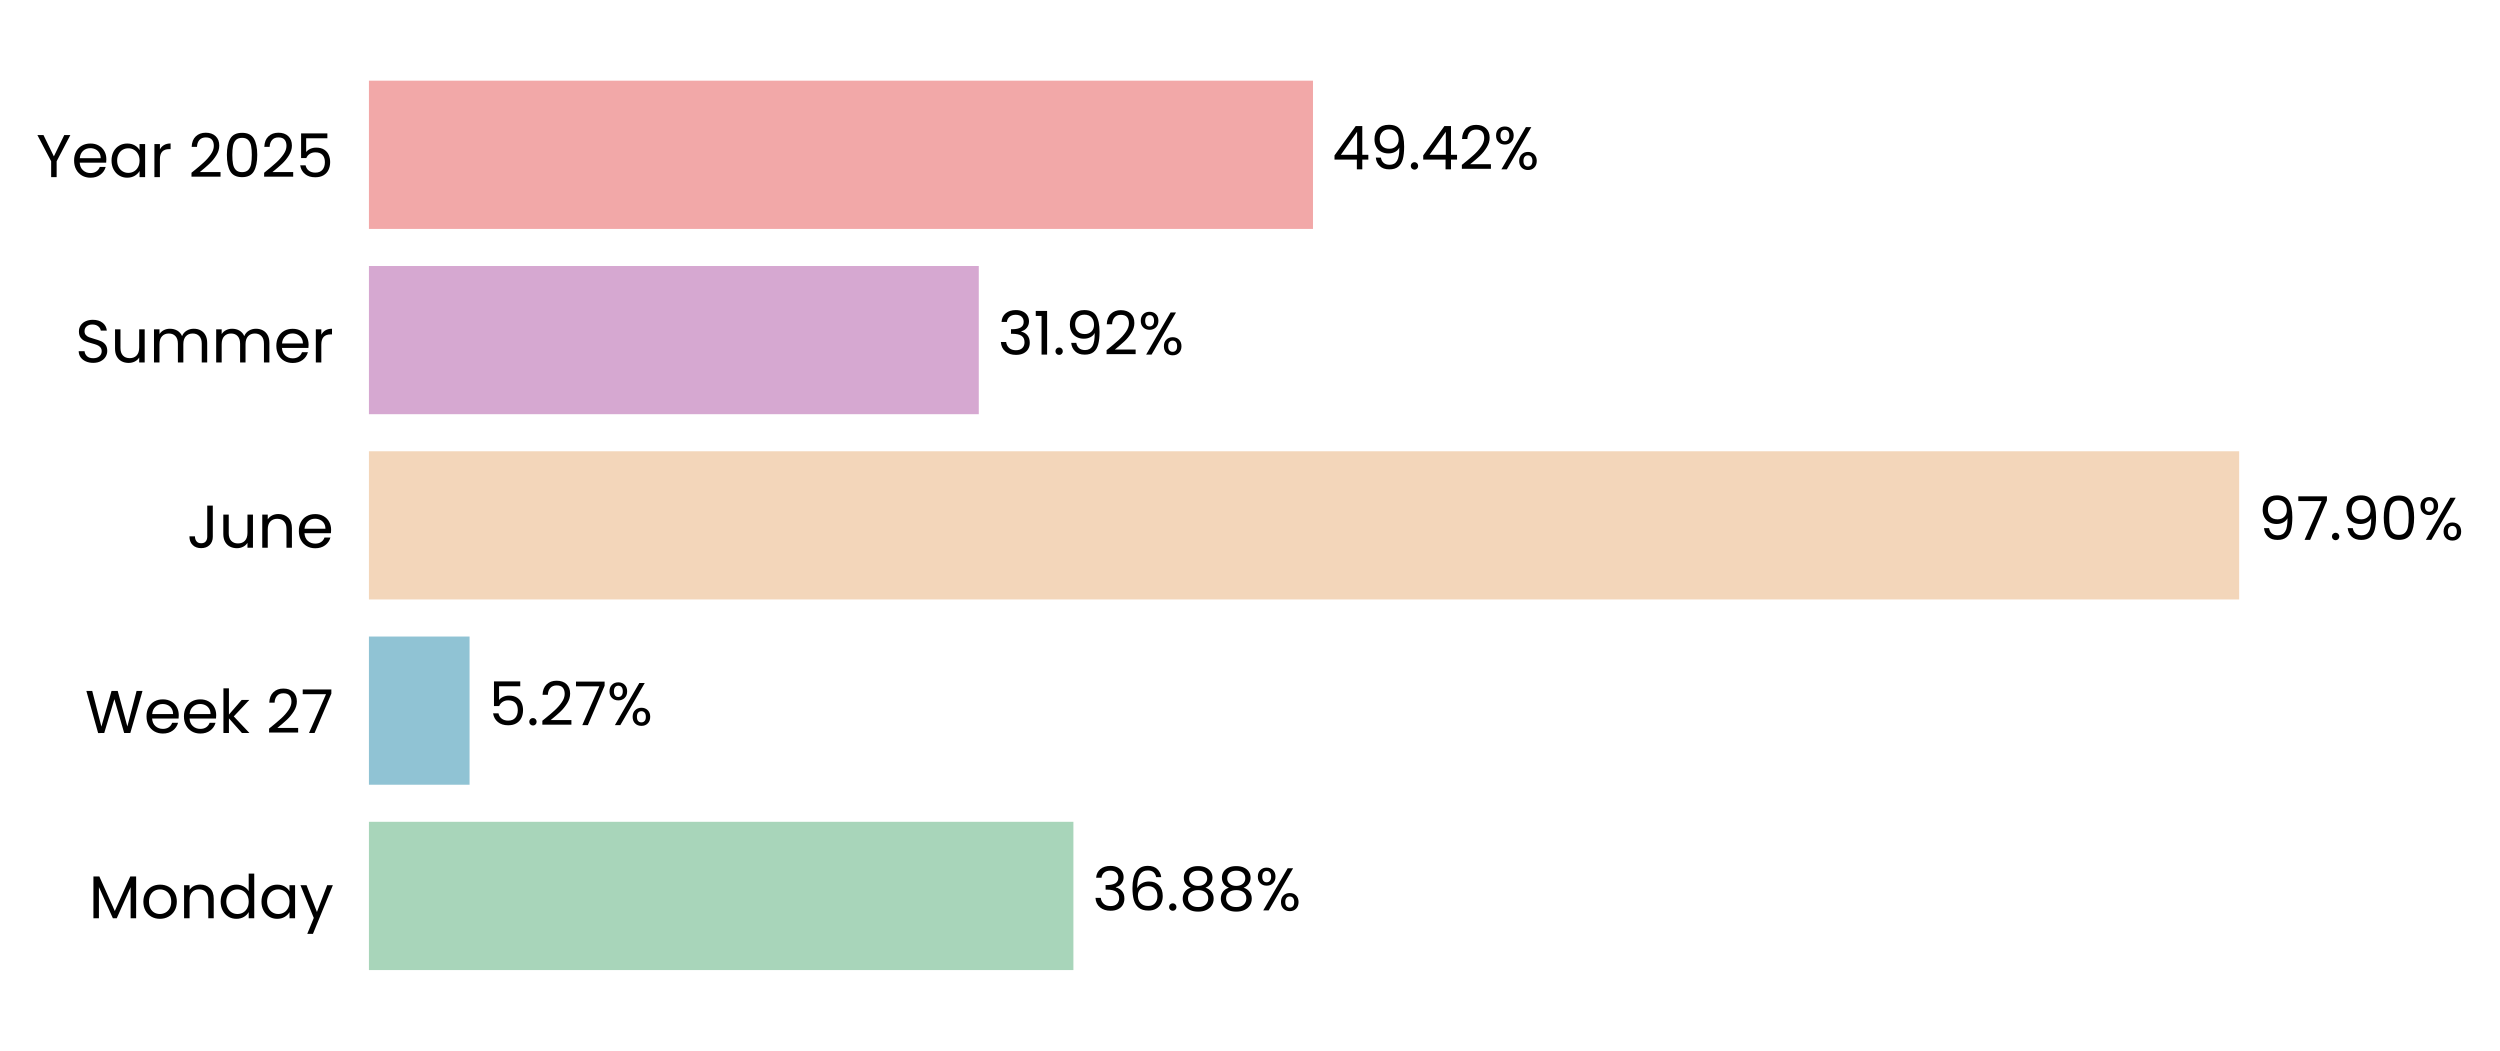
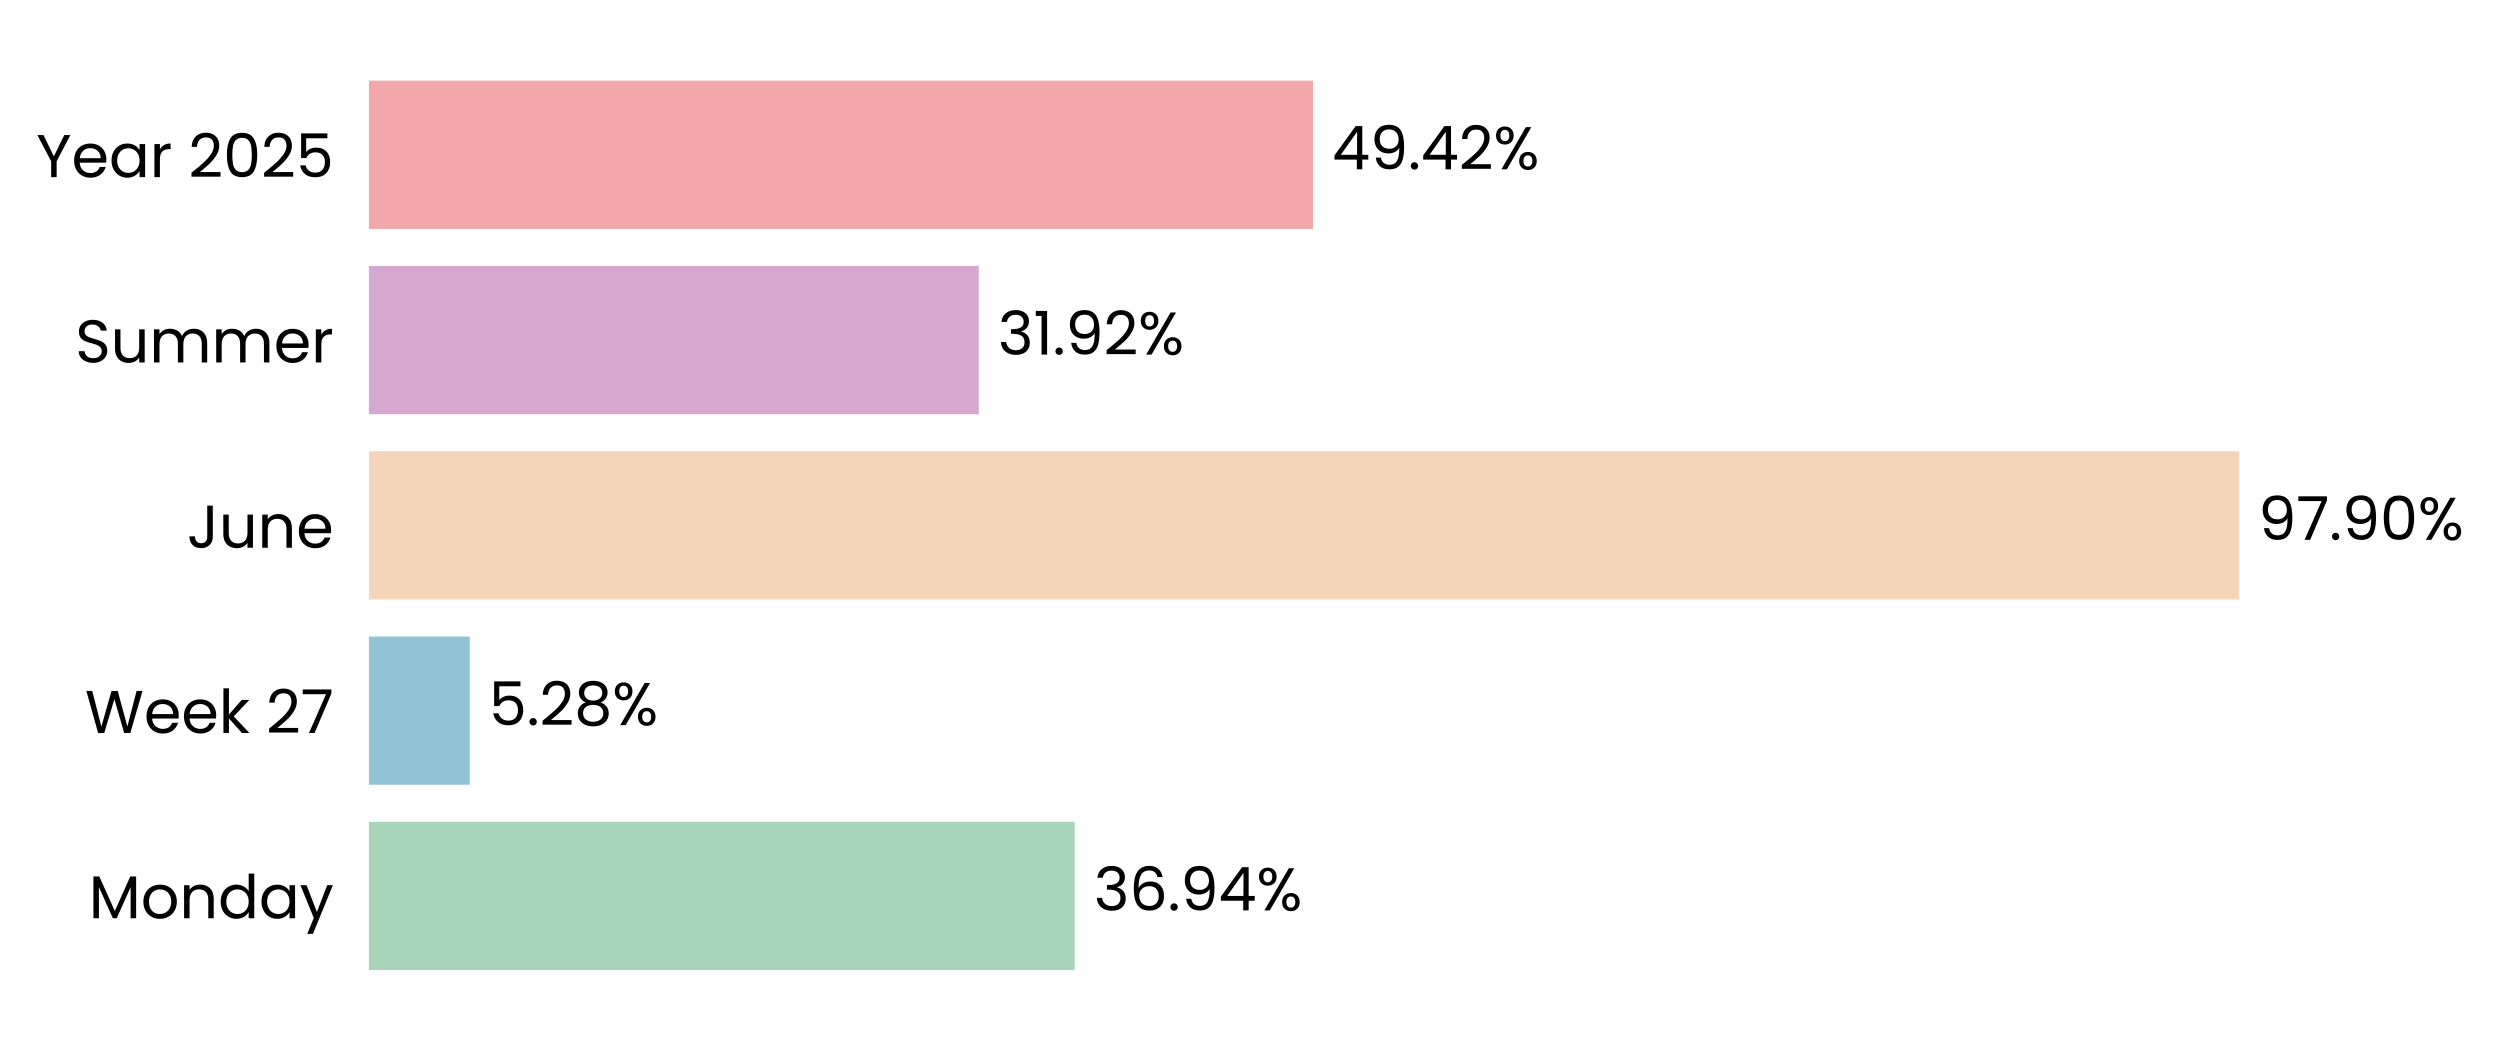
<svg xmlns="http://www.w3.org/2000/svg" xmlns:xlink="http://www.w3.org/1999/xlink" width="496.788pt" height="208.8pt" viewBox="0 0 496.788 208.8" version="1.1">
  <defs>
    <style type="text/css">*{stroke-linejoin: round; stroke-linecap: butt}</style>
  </defs>
  <g id="figure_1">
    <g id="patch_1">
      <path d="M 0 208.8  L 496.788 208.8  L 496.788 0  L 0 0  L 0 208.8  z " style="fill: none" />
    </g>
    <g id="axes_1">
      <g id="patch_2">
-         <path d="M 73.311 201.6  L 452.944 201.6  L 452.944 7.2  L 73.311 7.2  L 73.311 201.6  z " style="fill: none" />
+         <path d="M 73.311 201.6  L 452.935 201.6  L 452.935 7.2  L 73.311 7.2  L 73.311 201.6  z " style="fill: none" />
      </g>
      <g id="patch_3">
-         <path d="M 73.311 192.764  L 213.301 192.764  L 213.301 163.309  L 73.311 163.309  z " clip-path="url(#pcc5e3c9b50)" style="fill: #a8d5ba" />
+         <path d="M 73.311 192.764  L 213.561 192.764  L 213.561 163.309  L 73.311 163.309  z " clip-path="url(#p53c3e525ae)" style="fill: #a8d5ba" />
      </g>
      <g id="patch_4">
-         <path d="M 73.311 155.945  L 93.31 155.945  L 93.31 126.491  L 73.311 126.491  z " clip-path="url(#pcc5e3c9b50)" style="fill: #90c3d4" />
+         <path d="M 73.311 155.945  L 93.347 155.945  L 93.347 126.491  L 73.311 126.491  z " clip-path="url(#p53c3e525ae)" style="fill: #90c3d4" />
      </g>
      <g id="patch_5">
-         <path d="M 73.311 119.127  L 444.956 119.127  L 444.956 89.673  L 73.311 89.673  z " clip-path="url(#pcc5e3c9b50)" style="fill: #f3d6ba" />
+         <path d="M 73.311 119.127  L 444.956 119.127  L 444.956 89.673  L 73.311 89.673  z " clip-path="url(#p53c3e525ae)" style="fill: #f3d6ba" />
      </g>
      <g id="patch_6">
-         <path d="M 73.311 82.309  L 194.5 82.309  L 194.5 52.855  L 73.311 52.855  z " clip-path="url(#pcc5e3c9b50)" style="fill: #d6a8d1" />
+         <path d="M 73.311 82.309  L 194.5 82.309  L 194.5 52.855  L 73.311 52.855  z " clip-path="url(#p53c3e525ae)" style="fill: #d6a8d1" />
      </g>
      <g id="patch_7">
-         <path d="M 73.311 45.491  L 260.911 45.491  L 260.911 16.036  L 73.311 16.036  z " clip-path="url(#pcc5e3c9b50)" style="fill: #f2a8a8" />
+         <path d="M 73.311 45.491  L 260.907 45.491  L 260.907 16.036  L 73.311 16.036  z " clip-path="url(#p53c3e525ae)" style="fill: #f2a8a8" />
      </g>
      <g id="matplotlib.axis_1">
        <g id="ytick_1">
          <g id="text_1">
            <g transform="translate(17.64187 182.4764) scale(0.12 -0.12)">
              <defs>
                <path id="Poppins-Regular-4d" d="M 5018 4429  L 5018 0  L 4435 0  L 4435 3302  L 2963 0  L 2554 0  L 1075 3309  L 1075 0  L 493 0  L 493 4429  L 1120 4429  L 2758 768  L 4397 4429  L 5018 4429  z " transform="scale(0.015625)" />
                <path id="Poppins-Regular-6f" d="M 2022 -58  Q 1530 -58 1130 166  Q 730 390 502 803  Q 275 1216 275 1760  Q 275 2298 508 2710  Q 742 3123 1145 3344  Q 1549 3565 2048 3565  Q 2547 3565 2950 3344  Q 3354 3123 3587 2713  Q 3821 2304 3821 1760  Q 3821 1216 3581 803  Q 3341 390 2931 166  Q 2522 -58 2022 -58  z M 2022 454  Q 2336 454 2611 601  Q 2886 749 3056 1043  Q 3226 1338 3226 1760  Q 3226 2182 3059 2476  Q 2893 2771 2624 2915  Q 2355 3059 2042 3059  Q 1722 3059 1456 2915  Q 1190 2771 1030 2476  Q 870 2182 870 1760  Q 870 1331 1027 1036  Q 1184 742 1446 598  Q 1709 454 2022 454  z " transform="scale(0.015625)" />
                <path id="Poppins-Regular-6e" d="M 2202 3571  Q 2842 3571 3238 3184  Q 3635 2797 3635 2067  L 3635 0  L 3059 0  L 3059 1984  Q 3059 2509 2796 2787  Q 2534 3066 2080 3066  Q 1619 3066 1347 2778  Q 1075 2490 1075 1939  L 1075 0  L 493 0  L 493 3507  L 1075 3507  L 1075 3008  Q 1248 3277 1545 3424  Q 1843 3571 2202 3571  z " transform="scale(0.015625)" />
                <path id="Poppins-Regular-64" d="M 275 1766  Q 275 2304 492 2710  Q 710 3117 1091 3341  Q 1472 3565 1946 3565  Q 2355 3565 2707 3376  Q 3059 3187 3245 2880  L 3245 4736  L 3834 4736  L 3834 0  L 3245 0  L 3245 659  Q 3072 346 2733 144  Q 2394 -58 1939 -58  Q 1472 -58 1091 172  Q 710 403 492 819  Q 275 1235 275 1766  z M 3245 1760  Q 3245 2157 3085 2451  Q 2925 2746 2653 2902  Q 2381 3059 2054 3059  Q 1728 3059 1459 2905  Q 1190 2752 1030 2457  Q 870 2163 870 1766  Q 870 1363 1030 1065  Q 1190 768 1459 611  Q 1728 454 2054 454  Q 2381 454 2653 611  Q 2925 768 3085 1065  Q 3245 1363 3245 1760  z " transform="scale(0.015625)" />
                <path id="Poppins-Regular-61" d="M 275 1766  Q 275 2304 492 2710  Q 710 3117 1091 3341  Q 1472 3565 1939 3565  Q 2400 3565 2739 3366  Q 3078 3168 3245 2867  L 3245 3507  L 3834 3507  L 3834 0  L 3245 0  L 3245 653  Q 3072 346 2729 144  Q 2387 -58 1933 -58  Q 1466 -58 1088 172  Q 710 403 492 819  Q 275 1235 275 1766  z M 3245 1760  Q 3245 2157 3085 2451  Q 2925 2746 2653 2902  Q 2381 3059 2054 3059  Q 1728 3059 1459 2905  Q 1190 2752 1030 2457  Q 870 2163 870 1766  Q 870 1363 1030 1065  Q 1190 768 1459 611  Q 1728 454 2054 454  Q 2381 454 2653 611  Q 2925 768 3085 1065  Q 3245 1363 3245 1760  z " transform="scale(0.015625)" />
                <path id="Poppins-Regular-79" d="M 3514 3507  L 1402 -1651  L 800 -1651  L 1491 38  L 77 3507  L 723 3507  L 1824 666  L 2912 3507  L 3514 3507  z " transform="scale(0.015625)" />
              </defs>
              <use xlink:href="#Poppins-Regular-4d" />
              <use xlink:href="#Poppins-Regular-6f" transform="translate(86.09999 0)" />
              <use xlink:href="#Poppins-Regular-6e" transform="translate(150.1 0)" />
              <use xlink:href="#Poppins-Regular-64" transform="translate(214.1 0)" />
              <use xlink:href="#Poppins-Regular-61" transform="translate(281.7 0)" />
              <use xlink:href="#Poppins-Regular-79" transform="translate(349.2999 0)" />
            </g>
          </g>
        </g>
        <g id="ytick_2">
          <g id="text_2">
            <g transform="translate(16.88437 145.6582) scale(0.12 -0.12)">
              <defs>
                <path id="Poppins-Regular-57" d="M 6099 4461  L 4806 0  L 4154 0  L 3117 3590  L 2042 0  L 1395 -6  L 147 4461  L 768 4461  L 1741 678  L 2816 4461  L 3469 4461  L 4493 691  L 5472 4461  L 6099 4461  z " transform="scale(0.015625)" />
                <path id="Poppins-Regular-65" d="M 3693 1888  Q 3693 1722 3674 1536  L 870 1536  Q 902 1018 1225 726  Q 1549 435 2010 435  Q 2387 435 2640 611  Q 2893 787 2995 1082  L 3622 1082  Q 3482 576 3059 259  Q 2637 -58 2010 -58  Q 1510 -58 1116 166  Q 723 390 499 803  Q 275 1216 275 1760  Q 275 2304 492 2713  Q 710 3123 1104 3344  Q 1498 3565 2010 3565  Q 2509 3565 2893 3347  Q 3277 3130 3485 2749  Q 3693 2368 3693 1888  z M 3091 2010  Q 3091 2342 2944 2582  Q 2797 2822 2544 2947  Q 2291 3072 1984 3072  Q 1542 3072 1232 2790  Q 922 2509 877 2010  L 3091 2010  z " transform="scale(0.015625)" />
                <path id="Poppins-Regular-6b" d="M 2451 0  L 1075 1549  L 1075 0  L 493 0  L 493 4736  L 1075 4736  L 1075 1952  L 2426 3507  L 3238 3507  L 1587 1760  L 3245 0  L 2451 0  z " transform="scale(0.015625)" />
                <path id="Poppins-Regular-20" transform="scale(0.015625)" />
                <path id="Poppins-Regular-32" d="M 326 467  Q 1139 1120 1600 1539  Q 2061 1958 2377 2416  Q 2694 2874 2694 3315  Q 2694 3731 2492 3971  Q 2291 4211 1843 4211  Q 1408 4211 1168 3939  Q 928 3667 909 3213  L 346 3213  Q 371 3930 780 4320  Q 1190 4710 1837 4710  Q 2496 4710 2883 4345  Q 3270 3981 3270 3341  Q 3270 2810 2953 2307  Q 2637 1805 2233 1424  Q 1830 1043 1203 538  L 3405 538  L 3405 51  L 326 51  L 326 467  z " transform="scale(0.015625)" />
                <path id="Poppins-Regular-37" d="M 3245 4173  L 1466 0  L 877 0  L 2682 4115  L 211 4115  L 211 4614  L 3245 4614  L 3245 4173  z " transform="scale(0.015625)" />
              </defs>
              <use xlink:href="#Poppins-Regular-57" />
              <use xlink:href="#Poppins-Regular-65" transform="translate(97.59999 0)" />
              <use xlink:href="#Poppins-Regular-65" transform="translate(159.6 0)" />
              <use xlink:href="#Poppins-Regular-6b" transform="translate(221.6 0)" />
              <use xlink:href="#Poppins-Regular-20" transform="translate(273.0999 0)" />
              <use xlink:href="#Poppins-Regular-32" transform="translate(299.7999 0)" />
              <use xlink:href="#Poppins-Regular-37" transform="translate(357.2999 0)" />
            </g>
          </g>
        </g>
        <g id="ytick_3">
          <g id="text_3">
            <g transform="translate(37.15125 108.84) scale(0.12 -0.12)">
              <defs>
                <path id="Poppins-Regular-4a" d="M 2739 4461  L 2739 1165  Q 2739 614 2400 284  Q 2061 -45 1504 -45  Q 941 -45 601 291  Q 262 627 262 1210  L 845 1210  Q 851 883 1014 678  Q 1178 474 1504 474  Q 1830 474 1990 669  Q 2150 864 2150 1165  L 2150 4461  L 2739 4461  z " transform="scale(0.015625)" />
                <path id="Poppins-Regular-75" d="M 3603 3507  L 3603 0  L 3021 0  L 3021 518  Q 2854 250 2556 99  Q 2259 -51 1901 -51  Q 1491 -51 1164 118  Q 838 288 649 627  Q 461 966 461 1453  L 461 3507  L 1037 3507  L 1037 1530  Q 1037 1011 1299 732  Q 1562 454 2016 454  Q 2483 454 2752 742  Q 3021 1030 3021 1581  L 3021 3507  L 3603 3507  z " transform="scale(0.015625)" />
              </defs>
              <use xlink:href="#Poppins-Regular-4a" />
              <use xlink:href="#Poppins-Regular-75" transform="translate(52.99999 0)" />
              <use xlink:href="#Poppins-Regular-6e" transform="translate(117 0)" />
              <use xlink:href="#Poppins-Regular-65" transform="translate(181 0)" />
            </g>
          </g>
        </g>
        <g id="ytick_4">
          <g id="text_4">
            <g transform="translate(14.95125 72.02182) scale(0.12 -0.12)">
              <defs>
                <path id="Poppins-Regular-53" d="M 1907 -45  Q 1466 -45 1117 112  Q 768 269 569 547  Q 371 826 365 1190  L 986 1190  Q 1018 877 1245 662  Q 1472 448 1907 448  Q 2323 448 2563 656  Q 2803 864 2803 1190  Q 2803 1446 2662 1606  Q 2522 1766 2310 1849  Q 2099 1933 1741 2029  Q 1299 2144 1033 2259  Q 768 2374 579 2620  Q 390 2867 390 3283  Q 390 3648 576 3929  Q 762 4211 1098 4364  Q 1434 4518 1869 4518  Q 2496 4518 2896 4204  Q 3296 3891 3347 3373  L 2707 3373  Q 2675 3629 2438 3824  Q 2202 4019 1811 4019  Q 1446 4019 1216 3830  Q 986 3642 986 3302  Q 986 3059 1123 2905  Q 1261 2752 1462 2672  Q 1664 2592 2029 2490  Q 2470 2368 2739 2249  Q 3008 2131 3200 1884  Q 3392 1638 3392 1216  Q 3392 890 3219 602  Q 3046 314 2707 134  Q 2368 -45 1907 -45  z " transform="scale(0.015625)" />
                <path id="Poppins-Regular-6d" d="M 4710 3571  Q 5120 3571 5440 3401  Q 5760 3232 5945 2893  Q 6131 2554 6131 2067  L 6131 0  L 5555 0  L 5555 1984  Q 5555 2509 5296 2787  Q 5037 3066 4595 3066  Q 4141 3066 3872 2774  Q 3603 2483 3603 1933  L 3603 0  L 3027 0  L 3027 1984  Q 3027 2509 2768 2787  Q 2509 3066 2067 3066  Q 1613 3066 1344 2774  Q 1075 2483 1075 1933  L 1075 0  L 493 0  L 493 3507  L 1075 3507  L 1075 3002  Q 1248 3277 1539 3424  Q 1830 3571 2182 3571  Q 2624 3571 2963 3372  Q 3302 3174 3469 2790  Q 3616 3162 3955 3366  Q 4294 3571 4710 3571  z " transform="scale(0.015625)" />
                <path id="Poppins-Regular-72" d="M 1075 2938  Q 1229 3238 1513 3404  Q 1798 3571 2208 3571  L 2208 2970  L 2054 2970  Q 1075 2970 1075 1907  L 1075 0  L 493 0  L 493 3507  L 1075 3507  L 1075 2938  z " transform="scale(0.015625)" />
              </defs>
              <use xlink:href="#Poppins-Regular-53" />
              <use xlink:href="#Poppins-Regular-75" transform="translate(58.7 0)" />
              <use xlink:href="#Poppins-Regular-6d" transform="translate(122.7 0)" />
              <use xlink:href="#Poppins-Regular-6d" transform="translate(225.7 0)" />
              <use xlink:href="#Poppins-Regular-65" transform="translate(328.7 0)" />
              <use xlink:href="#Poppins-Regular-72" transform="translate(390.6999 0)" />
            </g>
          </g>
        </g>
        <g id="ytick_5">
          <g id="text_5">
            <g transform="translate(7.2 35.20364) scale(0.12 -0.12)">
              <defs>
                <path id="Poppins-Regular-59" d="M 3616 4461  L 2163 1683  L 2163 0  L 1581 0  L 1581 1683  L 122 4461  L 768 4461  L 1869 2202  L 2970 4461  L 3616 4461  z " transform="scale(0.015625)" />
                <path id="Poppins-Regular-30" d="M 397 2362  Q 397 3462 755 4080  Q 1114 4698 2010 4698  Q 2899 4698 3257 4080  Q 3616 3462 3616 2362  Q 3616 1242 3257 621  Q 2899 0 2010 0  Q 1114 0 755 621  Q 397 1242 397 2362  z M 3040 2362  Q 3040 2918 2966 3305  Q 2893 3693 2665 3929  Q 2438 4166 2010 4166  Q 1574 4166 1347 3929  Q 1120 3693 1046 3305  Q 973 2918 973 2362  Q 973 1786 1046 1395  Q 1120 1005 1347 768  Q 1574 531 2010 531  Q 2438 531 2665 768  Q 2893 1005 2966 1395  Q 3040 1786 3040 2362  z " transform="scale(0.015625)" />
                <path id="Poppins-Regular-35" d="M 3347 4122  L 1101 4122  L 1101 2662  Q 1248 2867 1536 2998  Q 1824 3130 2157 3130  Q 2688 3130 3021 2909  Q 3354 2688 3498 2339  Q 3642 1990 3642 1600  Q 3642 1139 3469 774  Q 3296 410 2941 198  Q 2586 -13 2061 -13  Q 1389 -13 973 332  Q 557 678 467 1254  L 1037 1254  Q 1120 890 1389 685  Q 1658 480 2067 480  Q 2573 480 2829 784  Q 3085 1088 3085 1587  Q 3085 2086 2829 2358  Q 2573 2630 2074 2630  Q 1734 2630 1481 2467  Q 1229 2304 1114 2022  L 563 2022  L 563 4634  L 3347 4634  L 3347 4122  z " transform="scale(0.015625)" />
              </defs>
              <use xlink:href="#Poppins-Regular-59" />
              <use xlink:href="#Poppins-Regular-65" transform="translate(58.39999 0)" />
              <use xlink:href="#Poppins-Regular-61" transform="translate(120.4 0)" />
              <use xlink:href="#Poppins-Regular-72" transform="translate(188 0)" />
              <use xlink:href="#Poppins-Regular-20" transform="translate(225.3 0)" />
              <use xlink:href="#Poppins-Regular-32" transform="translate(252 0)" />
              <use xlink:href="#Poppins-Regular-30" transform="translate(309.4999 0)" />
              <use xlink:href="#Poppins-Regular-32" transform="translate(372.2999 0)" />
              <use xlink:href="#Poppins-Regular-35" transform="translate(429.7999 0)" />
            </g>
          </g>
        </g>
      </g>
      <g id="text_6">
-         <g transform="translate(217.0972 180.9164) scale(0.12 -0.12)">
+         <g transform="translate(217.3574 180.9164) scale(0.12 -0.12)">
          <defs>
            <path id="Poppins-Regular-33" d="M 384 3462  Q 429 4051 838 4384  Q 1248 4717 1901 4717  Q 2336 4717 2653 4560  Q 2970 4403 3133 4134  Q 3296 3866 3296 3526  Q 3296 3130 3069 2842  Q 2842 2554 2477 2470  L 2477 2438  Q 2893 2336 3136 2035  Q 3379 1734 3379 1248  Q 3379 883 3212 592  Q 3046 301 2713 134  Q 2381 -32 1914 -32  Q 1235 -32 800 323  Q 365 678 314 1331  L 877 1331  Q 922 947 1190 704  Q 1459 461 1907 461  Q 2355 461 2588 694  Q 2822 928 2822 1299  Q 2822 1779 2502 1990  Q 2182 2202 1536 2202  L 1389 2202  L 1389 2688  L 1542 2688  Q 2131 2694 2432 2883  Q 2733 3072 2733 3469  Q 2733 3808 2512 4013  Q 2291 4218 1882 4218  Q 1485 4218 1241 4013  Q 998 3808 954 3462  L 384 3462  z " transform="scale(0.015625)" />
            <path id="Poppins-Regular-36" d="M 2976 3526  Q 2835 4237 2099 4237  Q 1530 4237 1248 3798  Q 966 3360 973 2355  Q 1120 2688 1462 2877  Q 1805 3066 2227 3066  Q 2886 3066 3280 2656  Q 3674 2246 3674 1523  Q 3674 1088 3504 742  Q 3334 397 2992 192  Q 2650 -13 2163 -13  Q 1504 -13 1133 281  Q 762 576 614 1094  Q 467 1613 467 2374  Q 467 4723 2106 4723  Q 2733 4723 3091 4384  Q 3450 4045 3514 3526  L 2976 3526  z M 2106 2573  Q 1830 2573 1587 2461  Q 1344 2349 1193 2121  Q 1043 1894 1043 1568  Q 1043 1082 1324 778  Q 1606 474 2131 474  Q 2579 474 2844 752  Q 3110 1030 3110 1504  Q 3110 2003 2854 2288  Q 2598 2573 2106 2573  z " transform="scale(0.015625)" />
            <path id="Poppins-Regular-2e" d="M 678 -38  Q 512 -38 397 77  Q 282 192 282 358  Q 282 525 397 640  Q 512 755 678 755  Q 838 755 950 640  Q 1062 525 1062 358  Q 1062 192 950 77  Q 838 -38 678 -38  z " transform="scale(0.015625)" />
-             <path id="Poppins-Regular-38" d="M 1242 2406  Q 883 2547 691 2816  Q 499 3085 499 3469  Q 499 3814 672 4092  Q 845 4371 1187 4534  Q 1530 4698 2016 4698  Q 2502 4698 2844 4534  Q 3187 4371 3363 4092  Q 3539 3814 3539 3469  Q 3539 3098 3340 2819  Q 3142 2541 2797 2406  Q 3194 2285 3427 1981  Q 3661 1677 3661 1248  Q 3661 832 3456 521  Q 3251 211 2876 41  Q 2502 -128 2016 -128  Q 1530 -128 1162 41  Q 794 211 589 521  Q 384 832 384 1248  Q 384 1677 614 1984  Q 845 2291 1242 2406  z M 2976 3398  Q 2976 3789 2720 4000  Q 2464 4211 2016 4211  Q 1574 4211 1318 4000  Q 1062 3789 1062 3392  Q 1062 3034 1328 2816  Q 1594 2598 2016 2598  Q 2445 2598 2710 2819  Q 2976 3040 2976 3398  z M 2016 2150  Q 1542 2150 1241 1929  Q 941 1709 941 1267  Q 941 858 1232 608  Q 1523 358 2016 358  Q 2509 358 2797 608  Q 3085 858 3085 1267  Q 3085 1696 2790 1923  Q 2496 2150 2016 2150  z " transform="scale(0.015625)" />
+             <path id="Poppins-Regular-39" d="M 1146 1242  Q 1210 877 1443 678  Q 1677 480 2074 480  Q 2605 480 2857 896  Q 3110 1312 3098 2298  Q 2963 2010 2649 1846  Q 2336 1683 1952 1683  Q 1523 1683 1187 1859  Q 851 2035 659 2374  Q 467 2714 467 3194  Q 467 3878 864 4297  Q 1261 4717 1990 4717  Q 2886 4717 3248 4134  Q 3610 3552 3610 2400  Q 3610 1594 3466 1069  Q 3322 544 2979 269  Q 2637 -6 2042 -6  Q 1389 -6 1024 346  Q 659 698 608 1242  L 1146 1242  z M 2048 2176  Q 2477 2176 2752 2441  Q 3027 2707 3027 3162  Q 3027 3642 2758 3936  Q 2490 4230 2003 4230  Q 1555 4230 1289 3948  Q 1024 3667 1024 3206  Q 1024 2739 1286 2457  Q 1549 2176 2048 2176  z " transform="scale(0.015625)" />
+             <path id="Poppins-Regular-34" d="M 256 1030  L 256 1472  L 2502 4582  L 3200 4582  L 3200 1536  L 3840 1536  L 3840 1030  L 3200 1030  L 3200 0  L 2624 0  L 2624 1030  L 256 1030  z M 2650 3974  L 928 1536  L 2650 1536  L 2650 3974  z " transform="scale(0.015625)" />
            <path id="Poppins-Regular-25" d="M 269 3584  Q 269 4019 531 4278  Q 794 4538 1203 4538  Q 1613 4538 1875 4278  Q 2138 4019 2138 3584  Q 2138 3142 1875 2883  Q 1613 2624 1203 2624  Q 794 2624 531 2883  Q 269 3142 269 3584  z M 4006 4467  L 1414 0  L 838 0  L 3430 4467  L 4006 4467  z M 1203 4179  Q 986 4179 861 4028  Q 736 3878 736 3584  Q 736 3290 861 3136  Q 986 2982 1203 2982  Q 1421 2982 1549 3139  Q 1677 3296 1677 3584  Q 1677 3878 1549 4028  Q 1421 4179 1203 4179  z M 2720 883  Q 2720 1325 2982 1584  Q 3245 1843 3654 1843  Q 4064 1843 4323 1584  Q 4582 1325 4582 883  Q 4582 448 4323 185  Q 4064 -77 3654 -77  Q 3245 -77 2982 182  Q 2720 442 2720 883  z M 3648 1478  Q 3430 1478 3302 1328  Q 3174 1178 3174 883  Q 3174 595 3302 444  Q 3430 294 3648 294  Q 3866 294 3994 444  Q 4122 595 4122 883  Q 4122 1178 3994 1328  Q 3866 1478 3648 1478  z " transform="scale(0.015625)" />
          </defs>
          <use xlink:href="#Poppins-Regular-33" />
          <use xlink:href="#Poppins-Regular-36" transform="translate(58.89999 0)" />
          <use xlink:href="#Poppins-Regular-2e" transform="translate(122.4 0)" />
-           <use xlink:href="#Poppins-Regular-38" transform="translate(143.4 0)" />
-           <use xlink:href="#Poppins-Regular-38" transform="translate(206.5 0)" />
-           <use xlink:href="#Poppins-Regular-25" transform="translate(269.5999 0)" />
+           <use xlink:href="#Poppins-Regular-39" transform="translate(143.4 0)" />
+           <use xlink:href="#Poppins-Regular-34" transform="translate(206.3999 0)" />
+           <use xlink:href="#Poppins-Regular-25" transform="translate(269.2999 0)" />
        </g>
      </g>
      <g id="text_7">
-         <g transform="translate(97.1061 144.0982) scale(0.12 -0.12)">
+         <g transform="translate(97.14319 144.0982) scale(0.12 -0.12)">
+           <defs>
+             <path id="Poppins-Regular-38" d="M 1242 2406  Q 883 2547 691 2816  Q 499 3085 499 3469  Q 499 3814 672 4092  Q 845 4371 1187 4534  Q 1530 4698 2016 4698  Q 2502 4698 2844 4534  Q 3187 4371 3363 4092  Q 3539 3814 3539 3469  Q 3539 3098 3340 2819  Q 3142 2541 2797 2406  Q 3194 2285 3427 1981  Q 3661 1677 3661 1248  Q 3661 832 3456 521  Q 3251 211 2876 41  Q 2502 -128 2016 -128  Q 1530 -128 1162 41  Q 794 211 589 521  Q 384 832 384 1248  Q 384 1677 614 1984  Q 845 2291 1242 2406  z M 2976 3398  Q 2976 3789 2720 4000  Q 2464 4211 2016 4211  Q 1574 4211 1318 4000  Q 1062 3789 1062 3392  Q 1062 3034 1328 2816  Q 1594 2598 2016 2598  Q 2445 2598 2710 2819  Q 2976 3040 2976 3398  z M 2016 2150  Q 1542 2150 1241 1929  Q 941 1709 941 1267  Q 941 858 1232 608  Q 1523 358 2016 358  Q 2509 358 2797 608  Q 3085 858 3085 1267  Q 3085 1696 2790 1923  Q 2496 2150 2016 2150  z " transform="scale(0.015625)" />
+           </defs>
          <use xlink:href="#Poppins-Regular-35" />
          <use xlink:href="#Poppins-Regular-2e" transform="translate(62.79999 0)" />
          <use xlink:href="#Poppins-Regular-32" transform="translate(83.79997 0)" />
-           <use xlink:href="#Poppins-Regular-37" transform="translate(141.3 0)" />
-           <use xlink:href="#Poppins-Regular-25" transform="translate(195.8999 0)" />
+           <use xlink:href="#Poppins-Regular-38" transform="translate(141.3 0)" />
+           <use xlink:href="#Poppins-Regular-25" transform="translate(204.3999 0)" />
        </g>
      </g>
      <g id="text_8">
-         <g transform="translate(448.7523 107.28) scale(0.12 -0.12)">
-           <defs>
-             <path id="Poppins-Regular-39" d="M 1146 1242  Q 1210 877 1443 678  Q 1677 480 2074 480  Q 2605 480 2857 896  Q 3110 1312 3098 2298  Q 2963 2010 2649 1846  Q 2336 1683 1952 1683  Q 1523 1683 1187 1859  Q 851 2035 659 2374  Q 467 2714 467 3194  Q 467 3878 864 4297  Q 1261 4717 1990 4717  Q 2886 4717 3248 4134  Q 3610 3552 3610 2400  Q 3610 1594 3466 1069  Q 3322 544 2979 269  Q 2637 -6 2042 -6  Q 1389 -6 1024 346  Q 659 698 608 1242  L 1146 1242  z M 2048 2176  Q 2477 2176 2752 2441  Q 3027 2707 3027 3162  Q 3027 3642 2758 3936  Q 2490 4230 2003 4230  Q 1555 4230 1289 3948  Q 1024 3667 1024 3206  Q 1024 2739 1286 2457  Q 1549 2176 2048 2176  z " transform="scale(0.015625)" />
-           </defs>
+         <g transform="translate(448.7522 107.28) scale(0.12 -0.12)">
          <use xlink:href="#Poppins-Regular-39" />
          <use xlink:href="#Poppins-Regular-37" transform="translate(62.99999 0)" />
          <use xlink:href="#Poppins-Regular-2e" transform="translate(117.6 0)" />
          <use xlink:href="#Poppins-Regular-39" transform="translate(138.6 0)" />
          <use xlink:href="#Poppins-Regular-30" transform="translate(201.5999 0)" />
          <use xlink:href="#Poppins-Regular-25" transform="translate(264.3999 0)" />
        </g>
      </g>
      <g id="text_9">
-         <g transform="translate(198.2961 70.46182) scale(0.12 -0.12)">
+         <g transform="translate(198.296 70.46182) scale(0.12 -0.12)">
          <defs>
            <path id="Poppins-Regular-31" d="M 243 4096  L 243 4627  L 1446 4627  L 1446 0  L 858 0  L 858 4096  L 243 4096  z " transform="scale(0.015625)" />
          </defs>
          <use xlink:href="#Poppins-Regular-33" />
          <use xlink:href="#Poppins-Regular-31" transform="translate(58.89999 0)" />
          <use xlink:href="#Poppins-Regular-2e" transform="translate(90.89998 0)" />
          <use xlink:href="#Poppins-Regular-39" transform="translate(111.9 0)" />
          <use xlink:href="#Poppins-Regular-32" transform="translate(174.8999 0)" />
          <use xlink:href="#Poppins-Regular-25" transform="translate(232.3999 0)" />
        </g>
      </g>
      <g id="text_10">
-         <g transform="translate(264.7073 33.64364) scale(0.12 -0.12)">
-           <defs>
-             <path id="Poppins-Regular-34" d="M 256 1030  L 256 1472  L 2502 4582  L 3200 4582  L 3200 1536  L 3840 1536  L 3840 1030  L 3200 1030  L 3200 0  L 2624 0  L 2624 1030  L 256 1030  z M 2650 3974  L 928 1536  L 2650 1536  L 2650 3974  z " transform="scale(0.015625)" />
-           </defs>
+         <g transform="translate(264.7035 33.64364) scale(0.12 -0.12)">
          <use xlink:href="#Poppins-Regular-34" />
          <use xlink:href="#Poppins-Regular-39" transform="translate(62.89999 0)" />
          <use xlink:href="#Poppins-Regular-2e" transform="translate(125.9 0)" />
          <use xlink:href="#Poppins-Regular-34" transform="translate(146.9 0)" />
          <use xlink:href="#Poppins-Regular-32" transform="translate(209.8 0)" />
          <use xlink:href="#Poppins-Regular-25" transform="translate(267.2999 0)" />
        </g>
      </g>
    </g>
  </g>
  <defs>
-     <clipPath id="pcc5e3c9b50">
-       <rect x="73.311" y="7.2" width="379.633" height="194.4" />
+     <clipPath id="p53c3e525ae">
+       <rect x="73.311" y="7.2" width="379.624" height="194.4" />
    </clipPath>
  </defs>
</svg>
